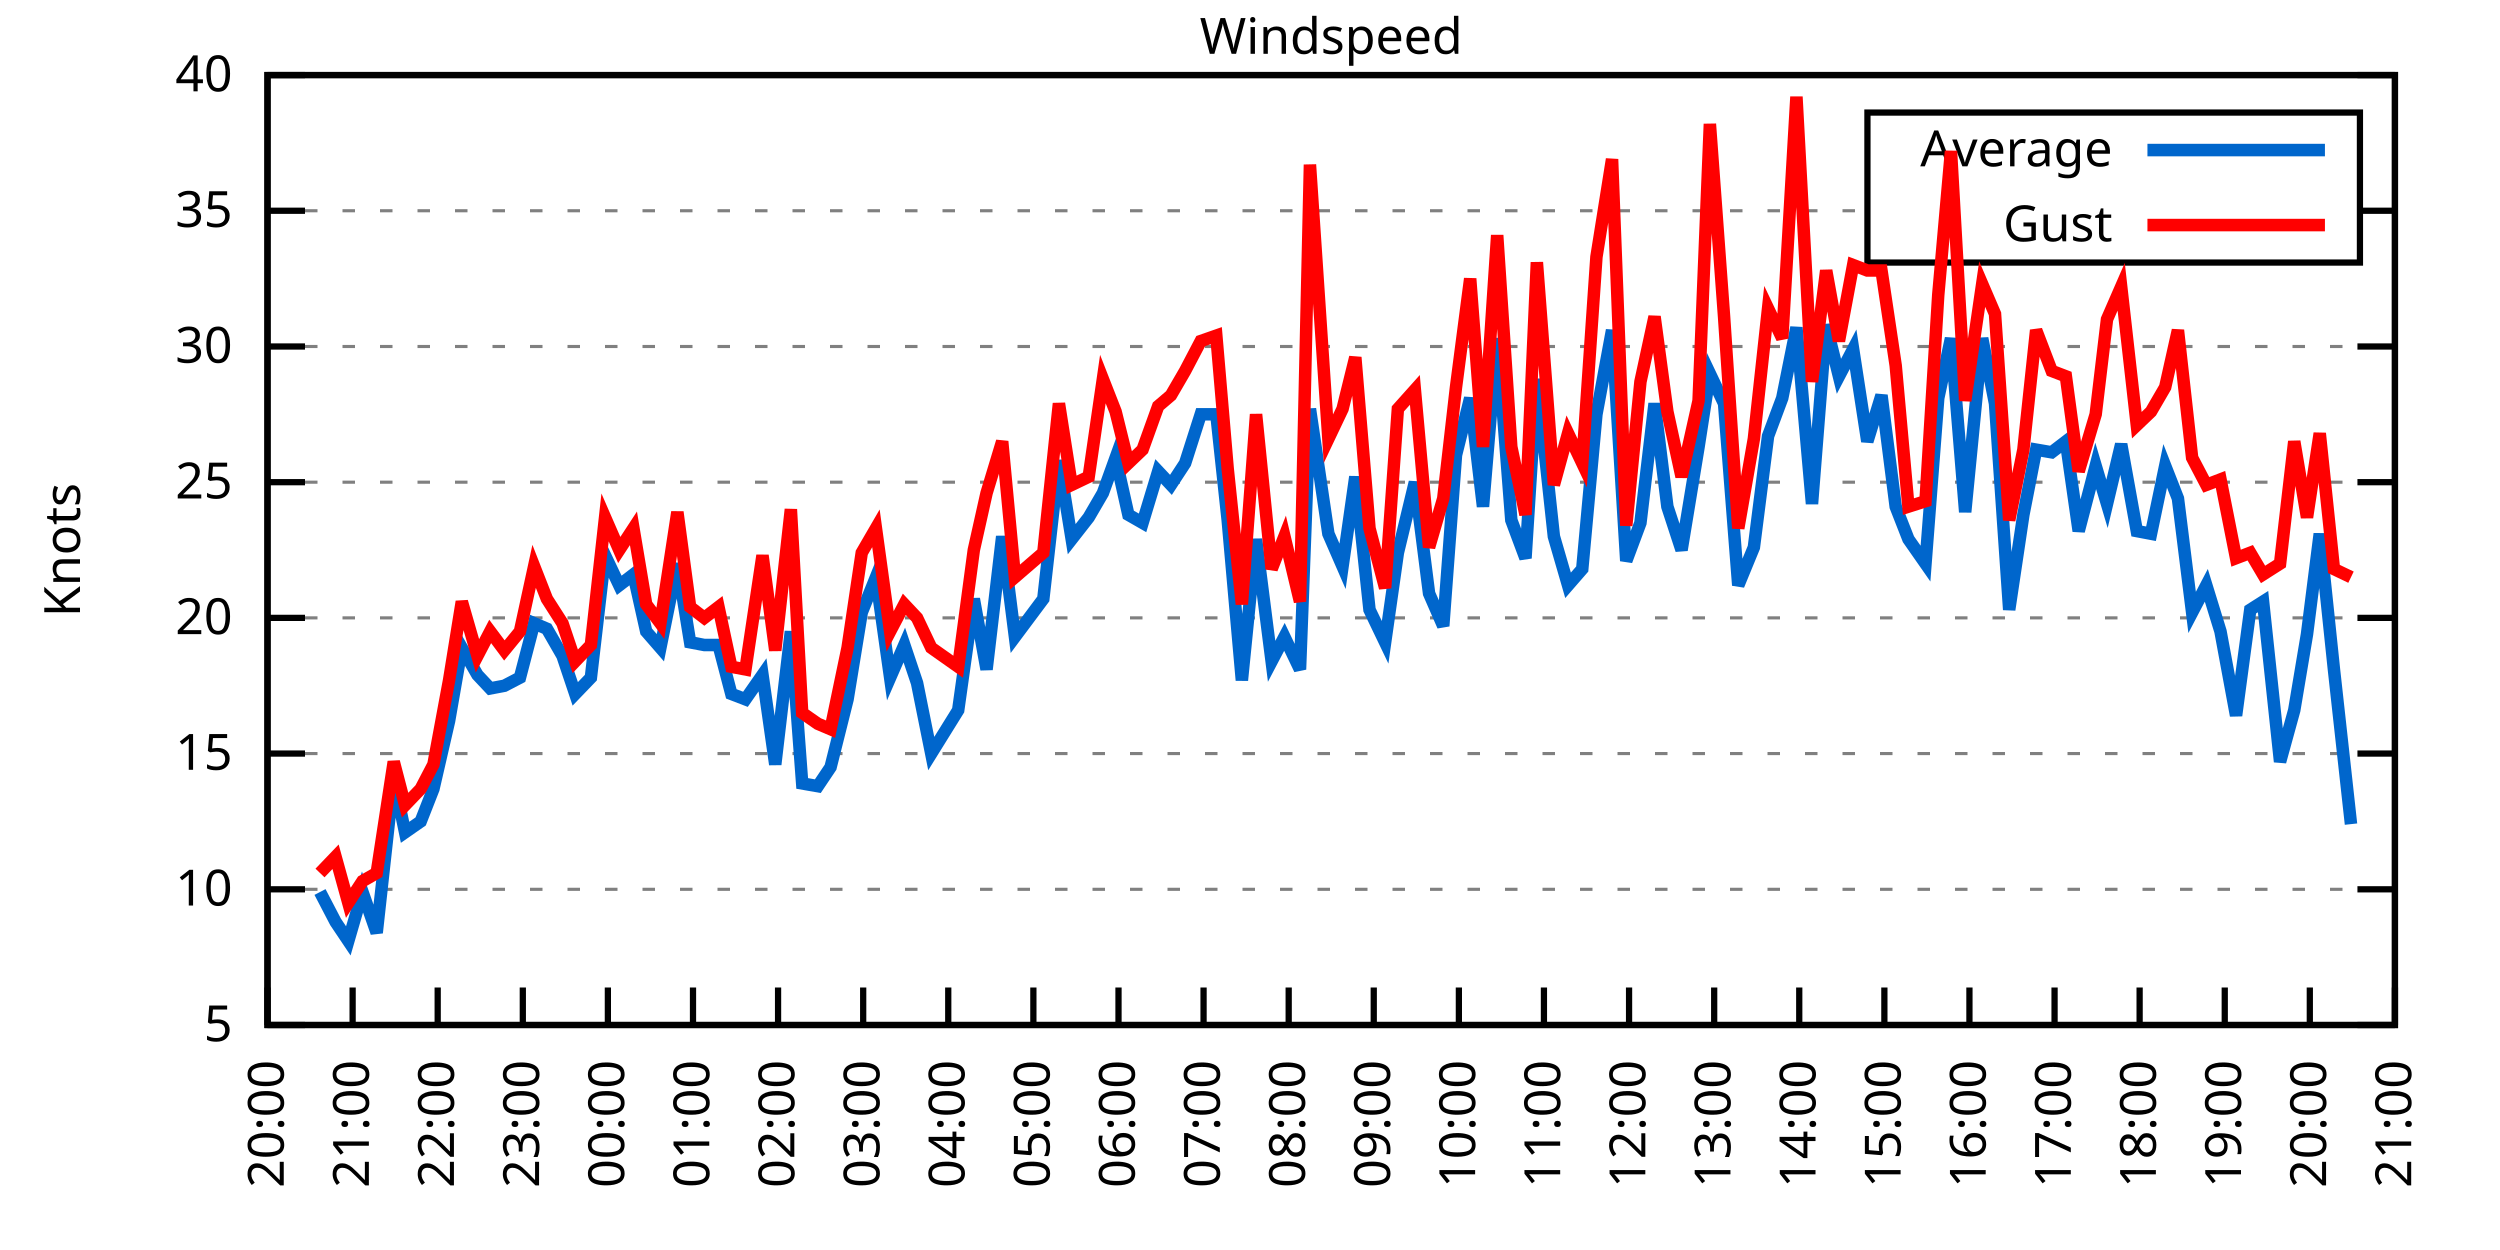
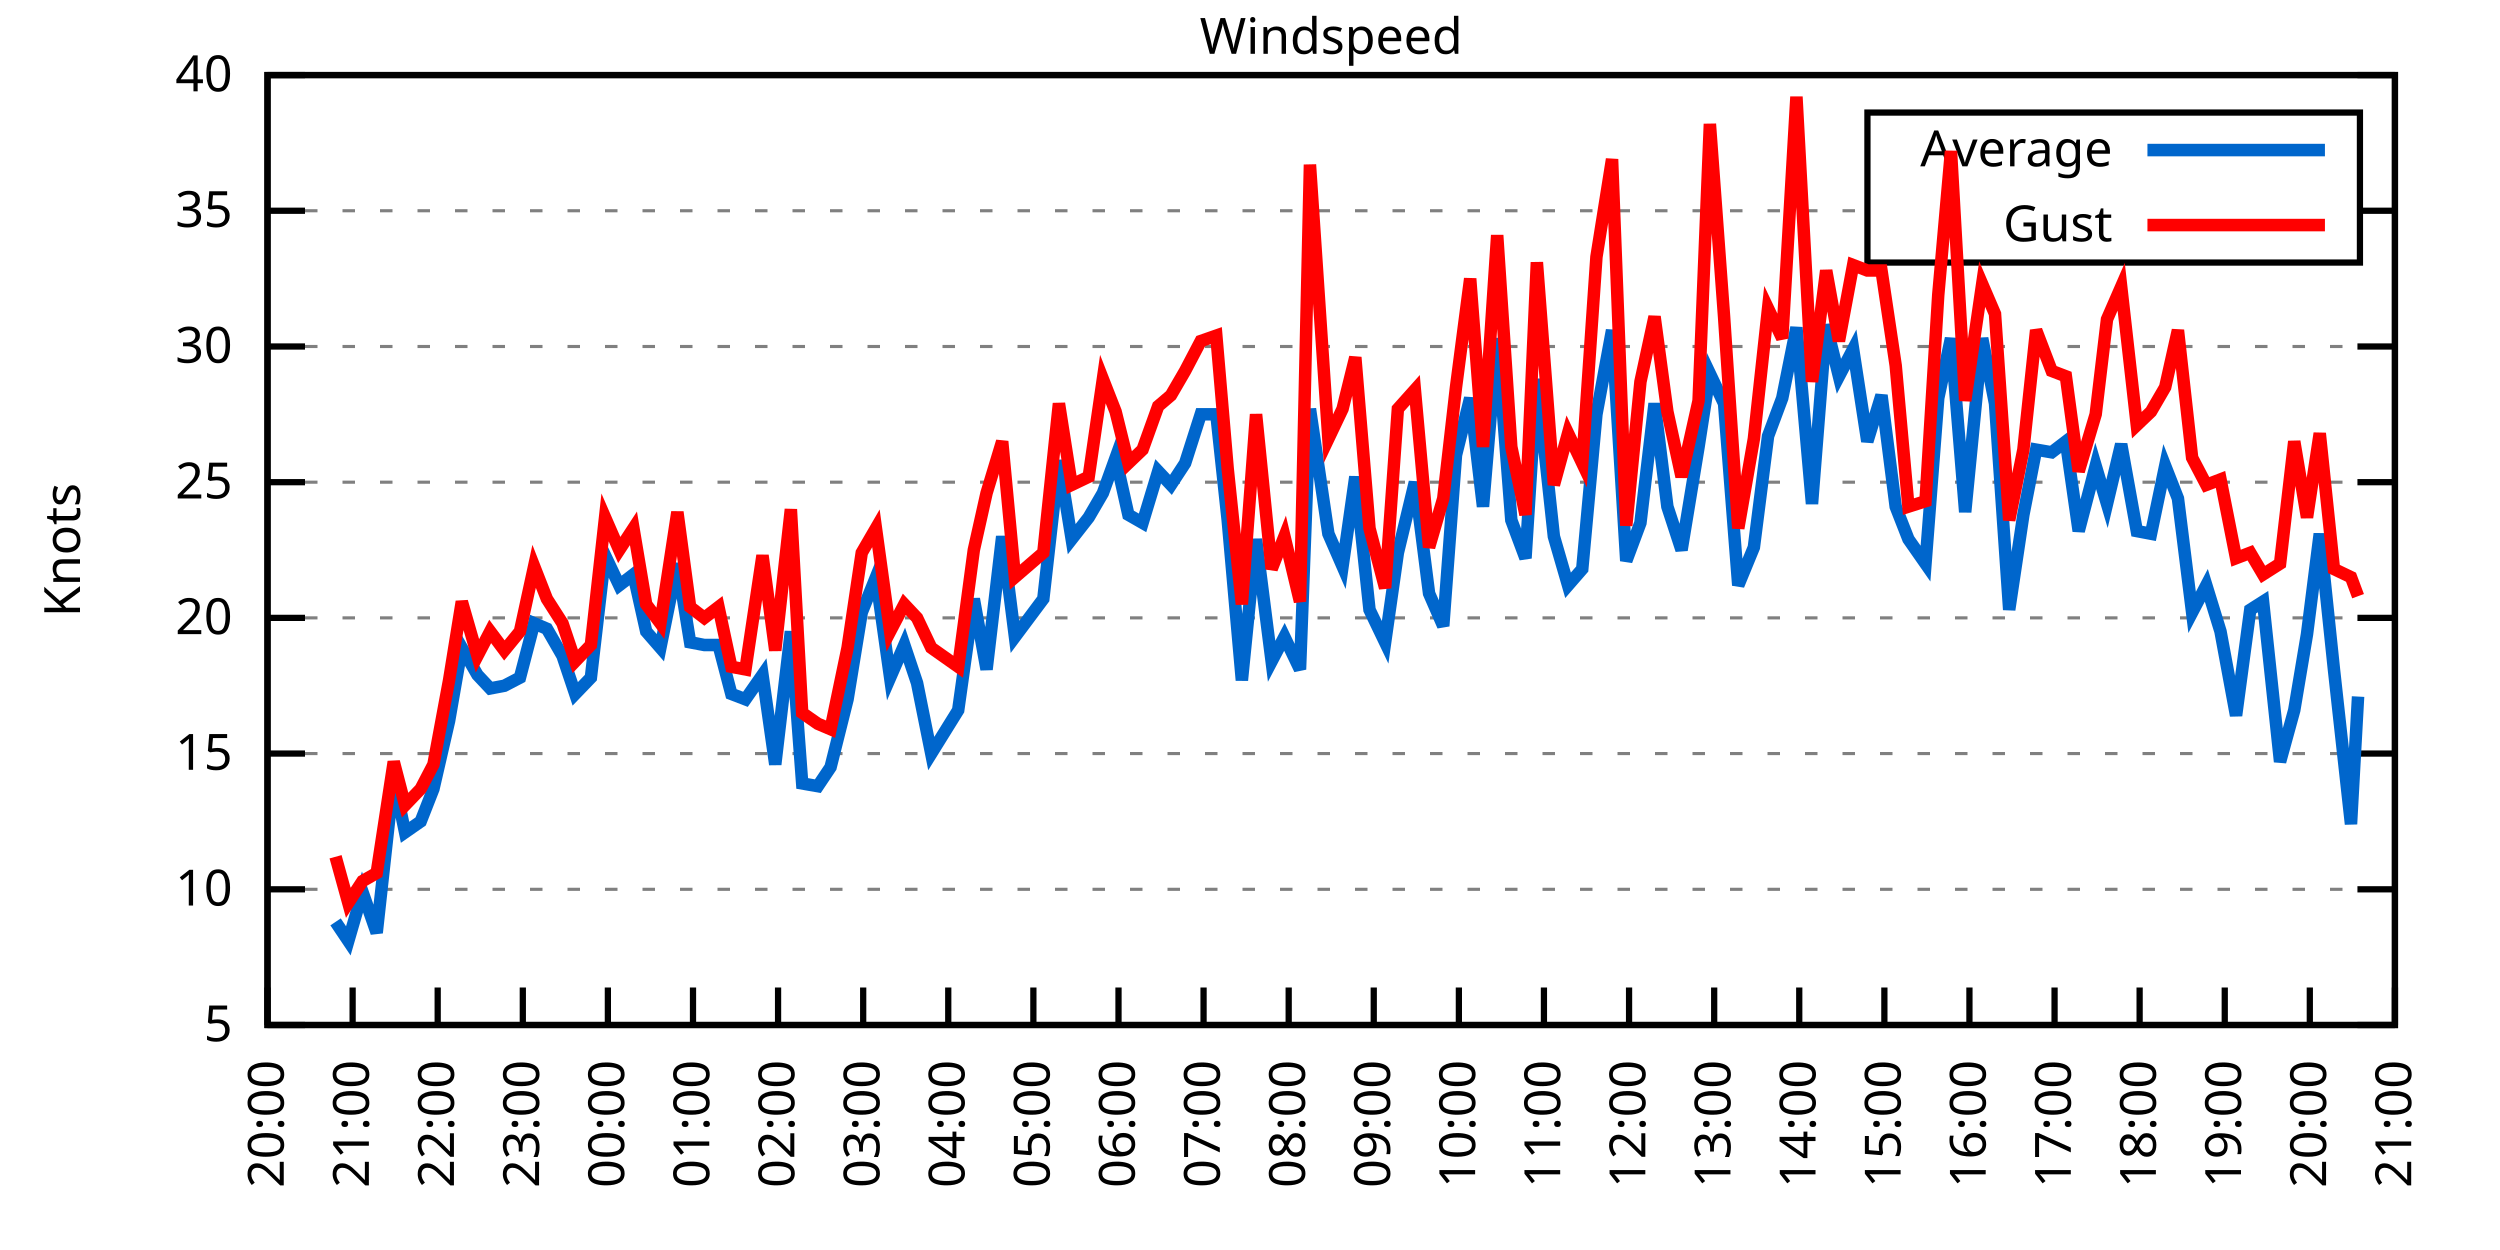
<svg xmlns="http://www.w3.org/2000/svg" xmlns:xlink="http://www.w3.org/1999/xlink" width="400" height="200" viewBox="0 0 400 200">
  <g id="gnuplot_canvas">
    <rect x="0" y="0" width="400" height="200" fill="none" />
    <defs>
      <circle id="gpDot" r="0.5" stroke-width="0.5" stroke="currentColor" />
      <path id="gpPt0" stroke-width="0.333" stroke="currentColor" d="M-1,0 h2 M0,-1 v2" />
      <path id="gpPt1" stroke-width="0.333" stroke="currentColor" d="M-1,-1 L1,1 M1,-1 L-1,1" />
      <path id="gpPt2" stroke-width="0.333" stroke="currentColor" d="M-1,0 L1,0 M0,-1 L0,1 M-1,-1 L1,1 M-1,1 L1,-1" />
      <rect id="gpPt3" stroke-width="0.333" stroke="currentColor" x="-1" y="-1" width="2" height="2" />
      <rect id="gpPt4" stroke-width="0.333" stroke="currentColor" fill="currentColor" x="-1" y="-1" width="2" height="2" />
      <circle id="gpPt5" stroke-width="0.333" stroke="currentColor" cx="0" cy="0" r="1" />
      <use xlink:href="#gpPt5" id="gpPt6" fill="currentColor" stroke="none" />
      <path id="gpPt7" stroke-width="0.333" stroke="currentColor" d="M0,-1.33 L-1.33,0.67 L1.33,0.67 z" />
      <use xlink:href="#gpPt7" id="gpPt8" fill="currentColor" stroke="none" />
      <use xlink:href="#gpPt7" id="gpPt9" stroke="currentColor" transform="rotate(180)" />
      <use xlink:href="#gpPt9" id="gpPt10" fill="currentColor" stroke="none" />
      <use xlink:href="#gpPt3" id="gpPt11" stroke="currentColor" transform="rotate(45)" />
      <use xlink:href="#gpPt11" id="gpPt12" fill="currentColor" stroke="none" />
      <path id="gpPt13" stroke-width="0.333" stroke="currentColor" d="M0,1.330 L1.265,0.411 L0.782,-1.067 L-0.782,-1.076 L-1.265,0.411 z" />
      <use xlink:href="#gpPt13" id="gpPt14" fill="currentColor" stroke="none" />
      <filter id="textbox" filterUnits="objectBoundingBox" x="0" y="0" height="1" width="1">
        <feFlood flood-color="white" flood-opacity="1" result="bgnd" />
        <feComposite in="SourceGraphic" in2="bgnd" operator="atop" />
      </filter>
      <filter id="greybox" filterUnits="objectBoundingBox" x="0" y="0" height="1" width="1">
        <feFlood flood-color="lightgrey" flood-opacity="1" result="grey" />
        <feComposite in="SourceGraphic" in2="grey" operator="atop" />
      </filter>
    </defs>
    <g fill="none" color="white" stroke="currentColor" stroke-width="1.00" stroke-linecap="butt" stroke-linejoin="miter">
</g>
    <g fill="none" color="black" stroke="currentColor" stroke-width="1.00" stroke-linecap="butt" stroke-linejoin="miter">
      <g stroke="none" shape-rendering="crispEdges">
        <polygon fill="rgb(255, 255, 255)" points="42.80,164.00 383.18,164.00 383.18,12.02 42.80,12.02 " />
      </g>
    </g>
    <g fill="none" color="black" stroke="currentColor" stroke-width="1.00" stroke-linecap="butt" stroke-linejoin="miter">
</g>
    <g fill="none" color="black" stroke="black" stroke-width="0.50" stroke-linecap="butt" stroke-linejoin="miter">
</g>
    <g fill="none" color="gray" stroke="currentColor" stroke-width="0.50" stroke-linecap="butt" stroke-linejoin="miter">
      <path stroke="gray" stroke-dasharray="2,4" class="gridline" d="M42.80,164.00 L383.19,164.00  " />
    </g>
    <g fill="none" color="gray" stroke="gray" stroke-width="1.00" stroke-linecap="butt" stroke-linejoin="miter">
</g>
    <g fill="none" color="black" stroke="currentColor" stroke-width="1.00" stroke-linecap="butt" stroke-linejoin="miter">
      <path stroke="black" d="M42.80,164.00 L48.80,164.00 M383.19,164.00 L377.19,164.00  " />
      <g transform="translate(37.20,166.60)" stroke="none" fill="black" font-family="Sans" font-size="8.00" text-anchor="end">
        <text>
          <tspan font-family="Sans"> 5</tspan>
        </text>
      </g>
    </g>
    <g fill="none" color="black" stroke="currentColor" stroke-width="1.00" stroke-linecap="butt" stroke-linejoin="miter">
</g>
    <g fill="none" color="black" stroke="black" stroke-width="0.50" stroke-linecap="butt" stroke-linejoin="miter">
</g>
    <g fill="none" color="gray" stroke="currentColor" stroke-width="0.50" stroke-linecap="butt" stroke-linejoin="miter">
      <path stroke="gray" stroke-dasharray="2,4" class="gridline" d="M42.80,142.29 L383.19,142.29  " />
    </g>
    <g fill="none" color="gray" stroke="gray" stroke-width="1.00" stroke-linecap="butt" stroke-linejoin="miter">
</g>
    <g fill="none" color="black" stroke="currentColor" stroke-width="1.00" stroke-linecap="butt" stroke-linejoin="miter">
      <path stroke="black" d="M42.80,142.29 L48.80,142.29 M383.19,142.29 L377.19,142.29  " />
      <g transform="translate(37.20,144.89)" stroke="none" fill="black" font-family="Sans" font-size="8.00" text-anchor="end">
        <text>
          <tspan font-family="Sans"> 10</tspan>
        </text>
      </g>
    </g>
    <g fill="none" color="black" stroke="currentColor" stroke-width="1.00" stroke-linecap="butt" stroke-linejoin="miter">
</g>
    <g fill="none" color="black" stroke="black" stroke-width="0.50" stroke-linecap="butt" stroke-linejoin="miter">
</g>
    <g fill="none" color="gray" stroke="currentColor" stroke-width="0.50" stroke-linecap="butt" stroke-linejoin="miter">
      <path stroke="gray" stroke-dasharray="2,4" class="gridline" d="M42.80,120.57 L383.19,120.57  " />
    </g>
    <g fill="none" color="gray" stroke="gray" stroke-width="1.00" stroke-linecap="butt" stroke-linejoin="miter">
</g>
    <g fill="none" color="black" stroke="currentColor" stroke-width="1.00" stroke-linecap="butt" stroke-linejoin="miter">
      <path stroke="black" d="M42.80,120.57 L48.80,120.57 M383.19,120.57 L377.19,120.57  " />
      <g transform="translate(37.20,123.17)" stroke="none" fill="black" font-family="Sans" font-size="8.00" text-anchor="end">
        <text>
          <tspan font-family="Sans"> 15</tspan>
        </text>
      </g>
    </g>
    <g fill="none" color="black" stroke="currentColor" stroke-width="1.00" stroke-linecap="butt" stroke-linejoin="miter">
</g>
    <g fill="none" color="black" stroke="black" stroke-width="0.50" stroke-linecap="butt" stroke-linejoin="miter">
</g>
    <g fill="none" color="gray" stroke="currentColor" stroke-width="0.50" stroke-linecap="butt" stroke-linejoin="miter">
      <path stroke="gray" stroke-dasharray="2,4" class="gridline" d="M42.80,98.86 L383.19,98.86  " />
    </g>
    <g fill="none" color="gray" stroke="gray" stroke-width="1.00" stroke-linecap="butt" stroke-linejoin="miter">
</g>
    <g fill="none" color="black" stroke="currentColor" stroke-width="1.00" stroke-linecap="butt" stroke-linejoin="miter">
      <path stroke="black" d="M42.80,98.86 L48.80,98.86 M383.19,98.86 L377.19,98.86  " />
      <g transform="translate(37.20,101.46)" stroke="none" fill="black" font-family="Sans" font-size="8.00" text-anchor="end">
        <text>
          <tspan font-family="Sans"> 20</tspan>
        </text>
      </g>
    </g>
    <g fill="none" color="black" stroke="currentColor" stroke-width="1.00" stroke-linecap="butt" stroke-linejoin="miter">
</g>
    <g fill="none" color="black" stroke="black" stroke-width="0.50" stroke-linecap="butt" stroke-linejoin="miter">
</g>
    <g fill="none" color="gray" stroke="currentColor" stroke-width="0.50" stroke-linecap="butt" stroke-linejoin="miter">
      <path stroke="gray" stroke-dasharray="2,4" class="gridline" d="M42.80,77.15 L383.19,77.15  " />
    </g>
    <g fill="none" color="gray" stroke="gray" stroke-width="1.00" stroke-linecap="butt" stroke-linejoin="miter">
</g>
    <g fill="none" color="black" stroke="currentColor" stroke-width="1.00" stroke-linecap="butt" stroke-linejoin="miter">
      <path stroke="black" d="M42.80,77.15 L48.80,77.15 M383.19,77.15 L377.19,77.15  " />
      <g transform="translate(37.20,79.75)" stroke="none" fill="black" font-family="Sans" font-size="8.00" text-anchor="end">
        <text>
          <tspan font-family="Sans"> 25</tspan>
        </text>
      </g>
    </g>
    <g fill="none" color="black" stroke="currentColor" stroke-width="1.00" stroke-linecap="butt" stroke-linejoin="miter">
</g>
    <g fill="none" color="black" stroke="black" stroke-width="0.50" stroke-linecap="butt" stroke-linejoin="miter">
</g>
    <g fill="none" color="gray" stroke="currentColor" stroke-width="0.50" stroke-linecap="butt" stroke-linejoin="miter">
      <path stroke="gray" stroke-dasharray="2,4" class="gridline" d="M42.80,55.44 L383.19,55.44  " />
    </g>
    <g fill="none" color="gray" stroke="gray" stroke-width="1.00" stroke-linecap="butt" stroke-linejoin="miter">
</g>
    <g fill="none" color="black" stroke="currentColor" stroke-width="1.00" stroke-linecap="butt" stroke-linejoin="miter">
      <path stroke="black" d="M42.80,55.44 L48.80,55.44 M383.19,55.44 L377.19,55.44  " />
      <g transform="translate(37.20,58.04)" stroke="none" fill="black" font-family="Sans" font-size="8.00" text-anchor="end">
        <text>
          <tspan font-family="Sans"> 30</tspan>
        </text>
      </g>
    </g>
    <g fill="none" color="black" stroke="currentColor" stroke-width="1.00" stroke-linecap="butt" stroke-linejoin="miter">
</g>
    <g fill="none" color="black" stroke="black" stroke-width="0.50" stroke-linecap="butt" stroke-linejoin="miter">
</g>
    <g fill="none" color="gray" stroke="currentColor" stroke-width="0.50" stroke-linecap="butt" stroke-linejoin="miter">
      <path stroke="gray" stroke-dasharray="2,4" class="gridline" d="M42.80,33.72 L298.79,33.72 M377.59,33.72 L383.19,33.72  " />
    </g>
    <g fill="none" color="gray" stroke="gray" stroke-width="1.00" stroke-linecap="butt" stroke-linejoin="miter">
</g>
    <g fill="none" color="black" stroke="currentColor" stroke-width="1.00" stroke-linecap="butt" stroke-linejoin="miter">
      <path stroke="black" d="M42.80,33.72 L48.80,33.72 M383.19,33.72 L377.19,33.72  " />
      <g transform="translate(37.20,36.32)" stroke="none" fill="black" font-family="Sans" font-size="8.00" text-anchor="end">
        <text>
          <tspan font-family="Sans"> 35</tspan>
        </text>
      </g>
    </g>
    <g fill="none" color="black" stroke="currentColor" stroke-width="1.00" stroke-linecap="butt" stroke-linejoin="miter">
</g>
    <g fill="none" color="black" stroke="black" stroke-width="0.50" stroke-linecap="butt" stroke-linejoin="miter">
</g>
    <g fill="none" color="gray" stroke="currentColor" stroke-width="0.50" stroke-linecap="butt" stroke-linejoin="miter">
      <path stroke="gray" stroke-dasharray="2,4" class="gridline" d="M42.80,12.01 L383.19,12.01  " />
    </g>
    <g fill="none" color="gray" stroke="gray" stroke-width="1.00" stroke-linecap="butt" stroke-linejoin="miter">
</g>
    <g fill="none" color="black" stroke="currentColor" stroke-width="1.00" stroke-linecap="butt" stroke-linejoin="miter">
      <path stroke="black" d="M42.80,12.01 L48.80,12.01 M383.19,12.01 L377.19,12.01  " />
      <g transform="translate(37.20,14.61)" stroke="none" fill="black" font-family="Sans" font-size="8.00" text-anchor="end">
        <text>
          <tspan font-family="Sans"> 40</tspan>
        </text>
      </g>
    </g>
    <g fill="none" color="black" stroke="currentColor" stroke-width="1.00" stroke-linecap="butt" stroke-linejoin="miter">
      <path stroke="black" d="M42.80,164.00 L42.80,158.00  " />
      <g transform="translate(45.40,169.60) rotate(270.00)" stroke="none" fill="black" font-family="Sans" font-size="8.00" text-anchor="end">
        <text>
          <tspan font-family="Sans">20:00</tspan>
        </text>
      </g>
    </g>
    <g fill="none" color="black" stroke="currentColor" stroke-width="1.00" stroke-linecap="butt" stroke-linejoin="miter">
      <path stroke="black" d="M56.42,164.00 L56.42,158.00  " />
      <g transform="translate(59.02,169.60) rotate(270.00)" stroke="none" fill="black" font-family="Sans" font-size="8.00" text-anchor="end">
        <text>
          <tspan font-family="Sans">21:00</tspan>
        </text>
      </g>
    </g>
    <g fill="none" color="black" stroke="currentColor" stroke-width="1.00" stroke-linecap="butt" stroke-linejoin="miter">
      <path stroke="black" d="M70.03,164.00 L70.03,158.00  " />
      <g transform="translate(72.63,169.60) rotate(270.00)" stroke="none" fill="black" font-family="Sans" font-size="8.00" text-anchor="end">
        <text>
          <tspan font-family="Sans">22:00</tspan>
        </text>
      </g>
    </g>
    <g fill="none" color="black" stroke="currentColor" stroke-width="1.00" stroke-linecap="butt" stroke-linejoin="miter">
      <path stroke="black" d="M83.65,164.00 L83.65,158.00  " />
      <g transform="translate(86.25,169.60) rotate(270.00)" stroke="none" fill="black" font-family="Sans" font-size="8.00" text-anchor="end">
        <text>
          <tspan font-family="Sans">23:00</tspan>
        </text>
      </g>
    </g>
    <g fill="none" color="black" stroke="currentColor" stroke-width="1.00" stroke-linecap="butt" stroke-linejoin="miter">
      <path stroke="black" d="M97.26,164.00 L97.26,158.00  " />
      <g transform="translate(99.86,169.60) rotate(270.00)" stroke="none" fill="black" font-family="Sans" font-size="8.00" text-anchor="end">
        <text>
          <tspan font-family="Sans">00:00</tspan>
        </text>
      </g>
    </g>
    <g fill="none" color="black" stroke="currentColor" stroke-width="1.00" stroke-linecap="butt" stroke-linejoin="miter">
      <path stroke="black" d="M110.88,164.00 L110.88,158.00  " />
      <g transform="translate(113.48,169.60) rotate(270.00)" stroke="none" fill="black" font-family="Sans" font-size="8.00" text-anchor="end">
        <text>
          <tspan font-family="Sans">01:00</tspan>
        </text>
      </g>
    </g>
    <g fill="none" color="black" stroke="currentColor" stroke-width="1.00" stroke-linecap="butt" stroke-linejoin="miter">
      <path stroke="black" d="M124.49,164.00 L124.49,158.00  " />
      <g transform="translate(127.09,169.60) rotate(270.00)" stroke="none" fill="black" font-family="Sans" font-size="8.00" text-anchor="end">
        <text>
          <tspan font-family="Sans">02:00</tspan>
        </text>
      </g>
    </g>
    <g fill="none" color="black" stroke="currentColor" stroke-width="1.00" stroke-linecap="butt" stroke-linejoin="miter">
      <path stroke="black" d="M138.11,164.00 L138.11,158.00  " />
      <g transform="translate(140.71,169.60) rotate(270.00)" stroke="none" fill="black" font-family="Sans" font-size="8.00" text-anchor="end">
        <text>
          <tspan font-family="Sans">03:00</tspan>
        </text>
      </g>
    </g>
    <g fill="none" color="black" stroke="currentColor" stroke-width="1.00" stroke-linecap="butt" stroke-linejoin="miter">
      <path stroke="black" d="M151.72,164.00 L151.72,158.00  " />
      <g transform="translate(154.32,169.60) rotate(270.00)" stroke="none" fill="black" font-family="Sans" font-size="8.00" text-anchor="end">
        <text>
          <tspan font-family="Sans">04:00</tspan>
        </text>
      </g>
    </g>
    <g fill="none" color="black" stroke="currentColor" stroke-width="1.00" stroke-linecap="butt" stroke-linejoin="miter">
      <path stroke="black" d="M165.34,164.00 L165.34,158.00  " />
      <g transform="translate(167.94,169.60) rotate(270.00)" stroke="none" fill="black" font-family="Sans" font-size="8.00" text-anchor="end">
        <text>
          <tspan font-family="Sans">05:00</tspan>
        </text>
      </g>
    </g>
    <g fill="none" color="black" stroke="currentColor" stroke-width="1.00" stroke-linecap="butt" stroke-linejoin="miter">
      <path stroke="black" d="M178.96,164.00 L178.96,158.00  " />
      <g transform="translate(181.56,169.60) rotate(270.00)" stroke="none" fill="black" font-family="Sans" font-size="8.00" text-anchor="end">
        <text>
          <tspan font-family="Sans">06:00</tspan>
        </text>
      </g>
    </g>
    <g fill="none" color="black" stroke="currentColor" stroke-width="1.00" stroke-linecap="butt" stroke-linejoin="miter">
      <path stroke="black" d="M192.57,164.00 L192.57,158.00  " />
      <g transform="translate(195.17,169.60) rotate(270.00)" stroke="none" fill="black" font-family="Sans" font-size="8.00" text-anchor="end">
        <text>
          <tspan font-family="Sans">07:00</tspan>
        </text>
      </g>
    </g>
    <g fill="none" color="black" stroke="currentColor" stroke-width="1.00" stroke-linecap="butt" stroke-linejoin="miter">
      <path stroke="black" d="M206.19,164.00 L206.19,158.00  " />
      <g transform="translate(208.79,169.60) rotate(270.00)" stroke="none" fill="black" font-family="Sans" font-size="8.00" text-anchor="end">
        <text>
          <tspan font-family="Sans">08:00</tspan>
        </text>
      </g>
    </g>
    <g fill="none" color="black" stroke="currentColor" stroke-width="1.00" stroke-linecap="butt" stroke-linejoin="miter">
      <path stroke="black" d="M219.80,164.00 L219.80,158.00  " />
      <g transform="translate(222.40,169.60) rotate(270.00)" stroke="none" fill="black" font-family="Sans" font-size="8.00" text-anchor="end">
        <text>
          <tspan font-family="Sans">09:00</tspan>
        </text>
      </g>
    </g>
    <g fill="none" color="black" stroke="currentColor" stroke-width="1.00" stroke-linecap="butt" stroke-linejoin="miter">
      <path stroke="black" d="M233.42,164.00 L233.42,158.00  " />
      <g transform="translate(236.02,169.60) rotate(270.00)" stroke="none" fill="black" font-family="Sans" font-size="8.00" text-anchor="end">
        <text>
          <tspan font-family="Sans">10:00</tspan>
        </text>
      </g>
    </g>
    <g fill="none" color="black" stroke="currentColor" stroke-width="1.00" stroke-linecap="butt" stroke-linejoin="miter">
      <path stroke="black" d="M247.03,164.00 L247.03,158.00  " />
      <g transform="translate(249.63,169.60) rotate(270.00)" stroke="none" fill="black" font-family="Sans" font-size="8.00" text-anchor="end">
        <text>
          <tspan font-family="Sans">11:00</tspan>
        </text>
      </g>
    </g>
    <g fill="none" color="black" stroke="currentColor" stroke-width="1.00" stroke-linecap="butt" stroke-linejoin="miter">
      <path stroke="black" d="M260.65,164.00 L260.65,158.00  " />
      <g transform="translate(263.25,169.60) rotate(270.00)" stroke="none" fill="black" font-family="Sans" font-size="8.00" text-anchor="end">
        <text>
          <tspan font-family="Sans">12:00</tspan>
        </text>
      </g>
    </g>
    <g fill="none" color="black" stroke="currentColor" stroke-width="1.00" stroke-linecap="butt" stroke-linejoin="miter">
      <path stroke="black" d="M274.27,164.00 L274.27,158.00  " />
      <g transform="translate(276.87,169.60) rotate(270.00)" stroke="none" fill="black" font-family="Sans" font-size="8.00" text-anchor="end">
        <text>
          <tspan font-family="Sans">13:00</tspan>
        </text>
      </g>
    </g>
    <g fill="none" color="black" stroke="currentColor" stroke-width="1.00" stroke-linecap="butt" stroke-linejoin="miter">
      <path stroke="black" d="M287.88,164.00 L287.88,158.00  " />
      <g transform="translate(290.48,169.60) rotate(270.00)" stroke="none" fill="black" font-family="Sans" font-size="8.00" text-anchor="end">
        <text>
          <tspan font-family="Sans">14:00</tspan>
        </text>
      </g>
    </g>
    <g fill="none" color="black" stroke="currentColor" stroke-width="1.00" stroke-linecap="butt" stroke-linejoin="miter">
      <path stroke="black" d="M301.50,164.00 L301.50,158.00  " />
      <g transform="translate(304.10,169.60) rotate(270.00)" stroke="none" fill="black" font-family="Sans" font-size="8.00" text-anchor="end">
        <text>
          <tspan font-family="Sans">15:00</tspan>
        </text>
      </g>
    </g>
    <g fill="none" color="black" stroke="currentColor" stroke-width="1.00" stroke-linecap="butt" stroke-linejoin="miter">
      <path stroke="black" d="M315.11,164.00 L315.11,158.00  " />
      <g transform="translate(317.71,169.60) rotate(270.00)" stroke="none" fill="black" font-family="Sans" font-size="8.00" text-anchor="end">
        <text>
          <tspan font-family="Sans">16:00</tspan>
        </text>
      </g>
    </g>
    <g fill="none" color="black" stroke="currentColor" stroke-width="1.00" stroke-linecap="butt" stroke-linejoin="miter">
      <path stroke="black" d="M328.73,164.00 L328.73,158.00  " />
      <g transform="translate(331.33,169.60) rotate(270.00)" stroke="none" fill="black" font-family="Sans" font-size="8.00" text-anchor="end">
        <text>
          <tspan font-family="Sans">17:00</tspan>
        </text>
      </g>
    </g>
    <g fill="none" color="black" stroke="currentColor" stroke-width="1.00" stroke-linecap="butt" stroke-linejoin="miter">
      <path stroke="black" d="M342.34,164.00 L342.34,158.00  " />
      <g transform="translate(344.94,169.60) rotate(270.00)" stroke="none" fill="black" font-family="Sans" font-size="8.00" text-anchor="end">
        <text>
          <tspan font-family="Sans">18:00</tspan>
        </text>
      </g>
    </g>
    <g fill="none" color="black" stroke="currentColor" stroke-width="1.00" stroke-linecap="butt" stroke-linejoin="miter">
      <path stroke="black" d="M355.96,164.00 L355.96,158.00  " />
      <g transform="translate(358.56,169.60) rotate(270.00)" stroke="none" fill="black" font-family="Sans" font-size="8.00" text-anchor="end">
        <text>
          <tspan font-family="Sans">19:00</tspan>
        </text>
      </g>
    </g>
    <g fill="none" color="black" stroke="currentColor" stroke-width="1.00" stroke-linecap="butt" stroke-linejoin="miter">
      <path stroke="black" d="M369.57,164.00 L369.57,158.00  " />
      <g transform="translate(372.17,169.60) rotate(270.00)" stroke="none" fill="black" font-family="Sans" font-size="8.00" text-anchor="end">
        <text>
          <tspan font-family="Sans">20:00</tspan>
        </text>
      </g>
    </g>
    <g fill="none" color="black" stroke="currentColor" stroke-width="1.00" stroke-linecap="butt" stroke-linejoin="miter">
      <path stroke="black" d="M383.19,164.00 L383.19,158.00  " />
      <g transform="translate(385.79,169.60) rotate(270.00)" stroke="none" fill="black" font-family="Sans" font-size="8.00" text-anchor="end">
        <text>
          <tspan font-family="Sans">21:00</tspan>
        </text>
      </g>
    </g>
    <g fill="none" color="black" stroke="currentColor" stroke-width="1.00" stroke-linecap="butt" stroke-linejoin="miter">
</g>
    <g fill="none" color="black" stroke="currentColor" stroke-width="1.00" stroke-linecap="butt" stroke-linejoin="miter">
      <path stroke="black" d="M42.80,12.01 L42.80,164.00 L383.19,164.00 L383.19,12.01 L42.80,12.01 Z  " />
    </g>
    <g fill="none" color="black" stroke="currentColor" stroke-width="1.00" stroke-linecap="butt" stroke-linejoin="miter">
</g>
    <g fill="none" color="black" stroke="currentColor" stroke-width="1.00" stroke-linecap="butt" stroke-linejoin="miter">
      <path stroke="black" d="M298.79,42.01 L298.79,18.01 L377.59,18.01 L377.59,42.01 L298.79,42.01 Z  " />
    </g>
    <g id="Windspeed_plot_1">
      <g fill="none" color="white" stroke="black" stroke-width="2.00" stroke-linecap="butt" stroke-linejoin="miter">
</g>
      <g fill="none" color="black" stroke="currentColor" stroke-width="2.00" stroke-linecap="butt" stroke-linejoin="miter">
        <g transform="translate(337.99,26.61)" stroke="none" fill="black" font-family="Sans" font-size="8.00" text-anchor="end">
          <text>
            <tspan font-family="Sans">Average</tspan>
          </text>
        </g>
      </g>
      <g fill="none" color="black" stroke="currentColor" stroke-width="2.00" stroke-linecap="butt" stroke-linejoin="miter">
-         <path stroke="rgb(  0, 102, 204)" d="M343.59,24.01 L371.99,24.01 M51.20,142.72 L53.69,147.50 L55.73,150.54 L58.00,142.72 L60.27,149.24 L63.00,124.48   L64.81,133.17 L67.31,131.43 L69.35,126.22 L71.85,115.36 L73.89,103.64 L76.39,107.98 L78.43,110.15 L80.70,109.72   L83.19,108.42 L85.46,99.73 L87.50,100.60 L90.00,104.94 L92.04,111.02 L94.54,108.42 L96.81,88.87 L99.08,93.65   L101.35,91.91 L103.39,101.03 L105.66,103.64 L108.38,90.18 L110.42,102.77 L112.69,103.20 L114.96,103.20 L117.01,111.02   L119.27,111.89 L122.00,107.98 L124.04,122.31 L126.54,101.03 L128.35,125.35 L130.85,125.79 L132.89,122.75 L135.61,111.89   L137.88,97.99 L140.15,92.35 L142.42,108.42 L144.69,103.20 L146.73,109.28 L149.00,120.57 L153.31,113.63 L155.81,95.82   L157.85,107.11 L160.35,85.83 L162.39,101.90 L166.93,95.82 L169.43,73.67 L171.47,86.27 L174.19,82.79 L176.46,78.89   L178.50,73.24 L180.54,82.36 L182.81,83.66 L185.31,75.41 L187.35,77.58 L189.62,74.11 L192.12,66.29 L194.61,66.29   L196.43,83.23 L198.70,108.85 L200.97,86.27 L203.46,105.81 L205.51,101.90 L208.00,107.11 L209.59,65.42 L212.54,85.40   L214.81,90.61 L216.85,76.28 L219.12,97.56 L221.62,102.77 L223.66,88.44 L226.38,77.15 L228.65,94.95 L230.92,100.16   L232.96,72.81 L235.23,63.69 L237.28,81.06 L239.55,54.13 L241.81,83.23 L244.08,89.31 L245.90,60.65 L248.62,85.83   L250.89,93.65 L253.16,91.04 L255.43,66.29 L257.93,52.83 L260.20,89.74 L262.47,83.66 L264.73,64.56 L266.78,81.06   L269.05,88.00 L271.77,71.50 L273.58,59.78 L275.85,64.56 L278.12,93.65 L280.62,87.57 L282.89,69.77 L285.16,63.69   L287.43,52.40 L289.92,80.62 L292.19,51.96 L294.23,60.21 L296.50,55.87 L298.77,70.63 L301.04,63.25 L303.31,81.06   L305.35,86.27 L308.08,90.18 L310.12,63.69 L312.16,54.13 L314.43,81.93 L317.15,54.13 L319.20,64.56 L321.47,97.56   L323.74,82.36 L325.78,71.94 L328.27,72.37 L330.54,70.63 L332.59,84.97 L335.31,74.54 L337.12,80.62 L339.39,71.07   L341.89,84.97 L344.16,85.40 L346.43,74.54 L348.47,79.75 L350.74,97.99 L353.01,93.65 L355.28,101.03 L357.77,114.49   L360.04,97.56 L362.09,96.26 L364.81,121.88 L367.08,113.63 L369.12,101.47 L371.16,85.40 L373.43,107.11 L376.16,131.86    " />
+         <path stroke="rgb(  0, 102, 204)" d="M343.59,24.01 L371.99,24.01 M53.69,147.50 L55.73,150.54 L58.00,142.72 L60.27,149.24 L63.00,124.48 L64.81,133.17   L67.31,131.43 L69.35,126.22 L71.85,115.36 L73.89,103.64 L76.39,107.98 L78.43,110.15 L80.70,109.72 L83.19,108.42   L85.46,99.73 L87.50,100.60 L90.00,104.94 L92.04,111.02 L94.54,108.42 L96.81,88.87 L99.08,93.65 L101.35,91.91   L103.39,101.03 L105.66,103.64 L108.38,90.18 L110.42,102.77 L112.69,103.20 L114.96,103.20 L117.01,111.02 L119.27,111.89   L122.00,107.98 L124.04,122.31 L126.54,101.03 L128.35,125.35 L130.85,125.79 L132.89,122.75 L135.61,111.89 L137.88,97.99   L140.15,92.35 L142.42,108.42 L144.69,103.20 L146.73,109.28 L149.00,120.57 L153.31,113.63 L155.81,95.82 L157.85,107.11   L160.35,85.83 L162.39,101.90 L166.93,95.82 L169.43,73.67 L171.47,86.27 L174.19,82.79 L176.46,78.89 L178.50,73.24   L180.54,82.36 L182.81,83.66 L185.31,75.41 L187.35,77.58 L189.62,74.11 L192.12,66.29 L194.61,66.29 L196.43,83.23   L198.70,108.85 L200.97,86.27 L203.46,105.81 L205.51,101.90 L208.00,107.11 L209.59,65.42 L212.54,85.40 L214.81,90.61   L216.85,76.28 L219.12,97.56 L221.62,102.77 L223.66,88.44 L226.38,77.15 L228.65,94.95 L230.92,100.16 L232.96,72.81   L235.23,63.69 L237.28,81.06 L239.55,54.13 L241.81,83.23 L244.08,89.31 L245.90,60.65 L248.62,85.83 L250.89,93.65   L253.16,91.04 L255.43,66.29 L257.93,52.83 L260.20,89.74 L262.47,83.66 L264.73,64.56 L266.78,81.06 L269.05,88.00   L271.77,71.50 L273.58,59.78 L275.85,64.56 L278.12,93.65 L280.62,87.57 L282.89,69.77 L285.16,63.69 L287.43,52.40   L289.92,80.62 L292.19,51.96 L294.23,60.21 L296.50,55.87 L298.77,70.63 L301.04,63.25 L303.31,81.06 L305.35,86.27   L308.08,90.18 L310.12,63.69 L312.16,54.13 L314.43,81.93 L317.15,54.13 L319.20,64.56 L321.47,97.56 L323.74,82.36   L325.78,71.94 L328.27,72.37 L330.54,70.63 L332.59,84.97 L335.31,74.54 L337.12,80.62 L339.39,71.07 L341.89,84.97   L344.16,85.40 L346.43,74.54 L348.47,79.75 L350.74,97.99 L353.01,93.65 L355.28,101.03 L357.77,114.49 L360.04,97.56   L362.09,96.26 L364.81,121.88 L367.08,113.63 L369.12,101.47 L371.16,85.40 L373.43,107.11 L376.16,131.86 L377.29,111.45    " />
      </g>
    </g>
    <g id="Windspeed_plot_2">
      <g fill="none" color="black" stroke="currentColor" stroke-width="2.00" stroke-linecap="butt" stroke-linejoin="miter">
        <g transform="translate(337.99,38.61)" stroke="none" fill="black" font-family="Sans" font-size="8.00" text-anchor="end">
          <text>
            <tspan font-family="Sans">Gust</tspan>
          </text>
        </g>
      </g>
      <g fill="none" color="black" stroke="currentColor" stroke-width="2.00" stroke-linecap="butt" stroke-linejoin="miter">
-         <path stroke="rgb(255,   0,   0)" d="M343.59,36.01 L371.99,36.01 M51.20,139.68 L53.69,137.08 L55.73,144.46 L58.00,140.98 L60.27,139.68 L63.00,121.88   L64.81,128.83 L67.31,126.22 L69.35,122.31 L71.85,108.85 L73.89,96.26 L76.39,104.94 L78.43,101.03 L80.70,104.07   L83.19,101.03 L85.46,90.61 L87.50,95.82 L90.00,99.73 L92.04,105.81 L94.54,103.20 L96.81,82.79 L99.08,88.00   L101.35,84.53 L103.39,96.69 L105.66,99.73 L108.38,81.93 L110.42,97.12 L112.69,98.86 L114.96,97.12 L117.01,106.68   L119.27,107.11 L122.00,88.87 L124.04,104.07 L126.54,81.49 L128.35,114.06 L130.85,115.80 L132.89,116.67 L135.61,103.64   L137.88,88.44 L140.15,84.53 L142.42,101.03 L144.69,96.69 L146.73,98.86 L149.00,103.64 L153.31,106.68 L155.81,88.00   L157.85,78.89 L160.35,70.63 L162.39,92.35 L166.93,88.44 L169.43,64.56 L171.47,77.58 L174.19,76.28 L176.46,60.65   L178.50,65.86 L180.54,74.11 L182.81,71.94 L185.31,64.99 L187.35,63.25 L189.62,59.34 L192.12,54.57 L194.61,53.70   L196.43,74.98 L198.70,96.69 L200.97,66.29 L203.46,91.04 L205.51,85.83 L208.00,96.26 L209.59,26.34 L212.54,70.20   L214.81,65.42 L216.85,57.17 L219.12,84.53 L221.62,94.08 L223.66,65.42 L226.38,62.38 L228.65,87.57 L230.92,79.75   L232.96,61.95 L235.23,44.58 L237.28,71.50 L239.55,37.63 L241.81,71.50 L244.08,82.36 L245.90,41.97 L248.62,77.58   L250.89,69.33 L253.16,74.11 L255.43,41.11 L257.93,25.47 L260.20,84.10 L262.47,61.08 L264.73,50.66 L266.78,65.86   L269.05,76.28 L271.77,64.12 L273.58,19.83 L275.85,50.66 L278.12,84.53 L280.62,70.20 L282.89,49.36 L285.16,54.13   L287.43,15.48 L289.92,61.08 L292.19,43.28 L294.23,54.57 L296.50,42.41 L298.77,43.28 L301.04,43.28 L303.31,58.48   L305.35,81.06 L308.08,80.19 L310.12,47.18 L312.16,24.17 L314.43,64.12 L317.15,45.45 L319.20,50.22 L321.47,83.23   L323.74,71.94 L325.78,52.83 L328.27,59.34 L330.54,60.21 L332.59,75.41 L335.31,66.29 L337.12,51.09 L339.39,45.88   L341.89,68.03 L344.16,65.86 L346.43,61.95 L348.47,52.83 L350.74,73.24 L353.01,77.58 L355.28,76.71 L357.77,89.31   L360.04,88.44 L362.09,91.91 L364.81,90.18 L367.08,70.63 L369.12,82.79 L371.16,69.33 L373.43,91.04 L376.16,92.35    " />
+         <path stroke="rgb(255,   0,   0)" d="M343.59,36.01 L371.99,36.01 M53.69,137.08 L55.73,144.46 L58.00,140.98 L60.27,139.68 L63.00,121.88 L64.81,128.83   L67.31,126.22 L69.35,122.31 L71.85,108.85 L73.89,96.26 L76.39,104.94 L78.43,101.03 L80.70,104.07 L83.19,101.03   L85.46,90.61 L87.50,95.82 L90.00,99.73 L92.04,105.81 L94.54,103.20 L96.81,82.79 L99.08,88.00 L101.35,84.53   L103.39,96.69 L105.66,99.73 L108.38,81.93 L110.42,97.12 L112.69,98.86 L114.96,97.12 L117.01,106.68 L119.27,107.11   L122.00,88.87 L124.04,104.07 L126.54,81.49 L128.35,114.06 L130.85,115.80 L132.89,116.67 L135.61,103.64 L137.88,88.44   L140.15,84.53 L142.42,101.03 L144.69,96.69 L146.73,98.86 L149.00,103.64 L153.31,106.68 L155.81,88.00 L157.85,78.89   L160.35,70.63 L162.39,92.35 L166.93,88.44 L169.43,64.56 L171.47,77.58 L174.19,76.28 L176.46,60.65 L178.50,65.86   L180.54,74.11 L182.81,71.94 L185.31,64.99 L187.35,63.25 L189.62,59.34 L192.12,54.57 L194.61,53.70 L196.43,74.98   L198.70,96.69 L200.97,66.29 L203.46,91.04 L205.51,85.83 L208.00,96.26 L209.59,26.34 L212.54,70.20 L214.81,65.42   L216.85,57.17 L219.12,84.53 L221.62,94.08 L223.66,65.42 L226.38,62.38 L228.65,87.57 L230.92,79.75 L232.96,61.95   L235.23,44.58 L237.28,71.50 L239.55,37.63 L241.81,71.50 L244.08,82.36 L245.90,41.97 L248.62,77.58 L250.89,69.33   L253.16,74.11 L255.43,41.11 L257.93,25.47 L260.20,84.10 L262.47,61.08 L264.73,50.66 L266.78,65.86 L269.05,76.28   L271.77,64.12 L273.58,19.83 L275.85,50.66 L278.12,84.53 L280.62,70.20 L282.89,49.36 L285.16,54.13 L287.43,15.48   L289.92,61.08 L292.19,43.28 L294.23,54.57 L296.50,42.41 L298.77,43.28 L301.04,43.28 L303.31,58.48 L305.35,81.06   L308.08,80.19 L310.12,47.18 L312.16,24.17 L314.43,64.12 L317.15,45.45 L319.20,50.22 L321.47,83.23 L323.74,71.94   L325.78,52.83 L328.27,59.34 L330.54,60.21 L332.59,75.41 L335.31,66.29 L337.12,51.09 L339.39,45.88 L341.89,68.03   L344.16,65.86 L346.43,61.95 L348.47,52.83 L350.74,73.24 L353.01,77.58 L355.28,76.71 L357.77,89.31 L360.04,88.44   L362.09,91.91 L364.81,90.18 L367.08,70.63 L369.12,82.79 L371.16,69.33 L373.43,91.04 L376.16,92.35 L377.29,95.39    " />
      </g>
    </g>
    <g fill="none" color="black" stroke="currentColor" stroke-width="2.00" stroke-linecap="butt" stroke-linejoin="miter">
</g>
    <g fill="none" color="black" stroke="black" stroke-width="1.00" stroke-linecap="butt" stroke-linejoin="miter">
</g>
    <g fill="none" color="black" stroke="currentColor" stroke-width="1.00" stroke-linecap="butt" stroke-linejoin="miter">
      <path stroke="black" d="M42.80,12.01 L42.80,164.00 L383.19,164.00 L383.19,12.01 L42.80,12.01 Z  " />
      <g transform="translate(12.80,88.01) rotate(270.00)" stroke="none" fill="black" font-family="Sans" font-size="8.00" text-anchor="middle">
        <text>
          <tspan font-family="Sans">Knots</tspan>
        </text>
      </g>
    </g>
    <g fill="none" color="black" stroke="currentColor" stroke-width="1.00" stroke-linecap="butt" stroke-linejoin="miter">
</g>
    <g fill="none" color="black" stroke="currentColor" stroke-width="1.00" stroke-linecap="butt" stroke-linejoin="miter">
      <g transform="translate(212.99,8.61)" stroke="none" fill="black" font-family="Sans" font-size="8.00" text-anchor="middle">
        <text>
          <tspan font-family="Sans">Windspeed</tspan>
        </text>
      </g>
    </g>
    <g fill="none" color="black" stroke="currentColor" stroke-width="1.00" stroke-linecap="butt" stroke-linejoin="miter">
</g>
  </g>
</svg>
